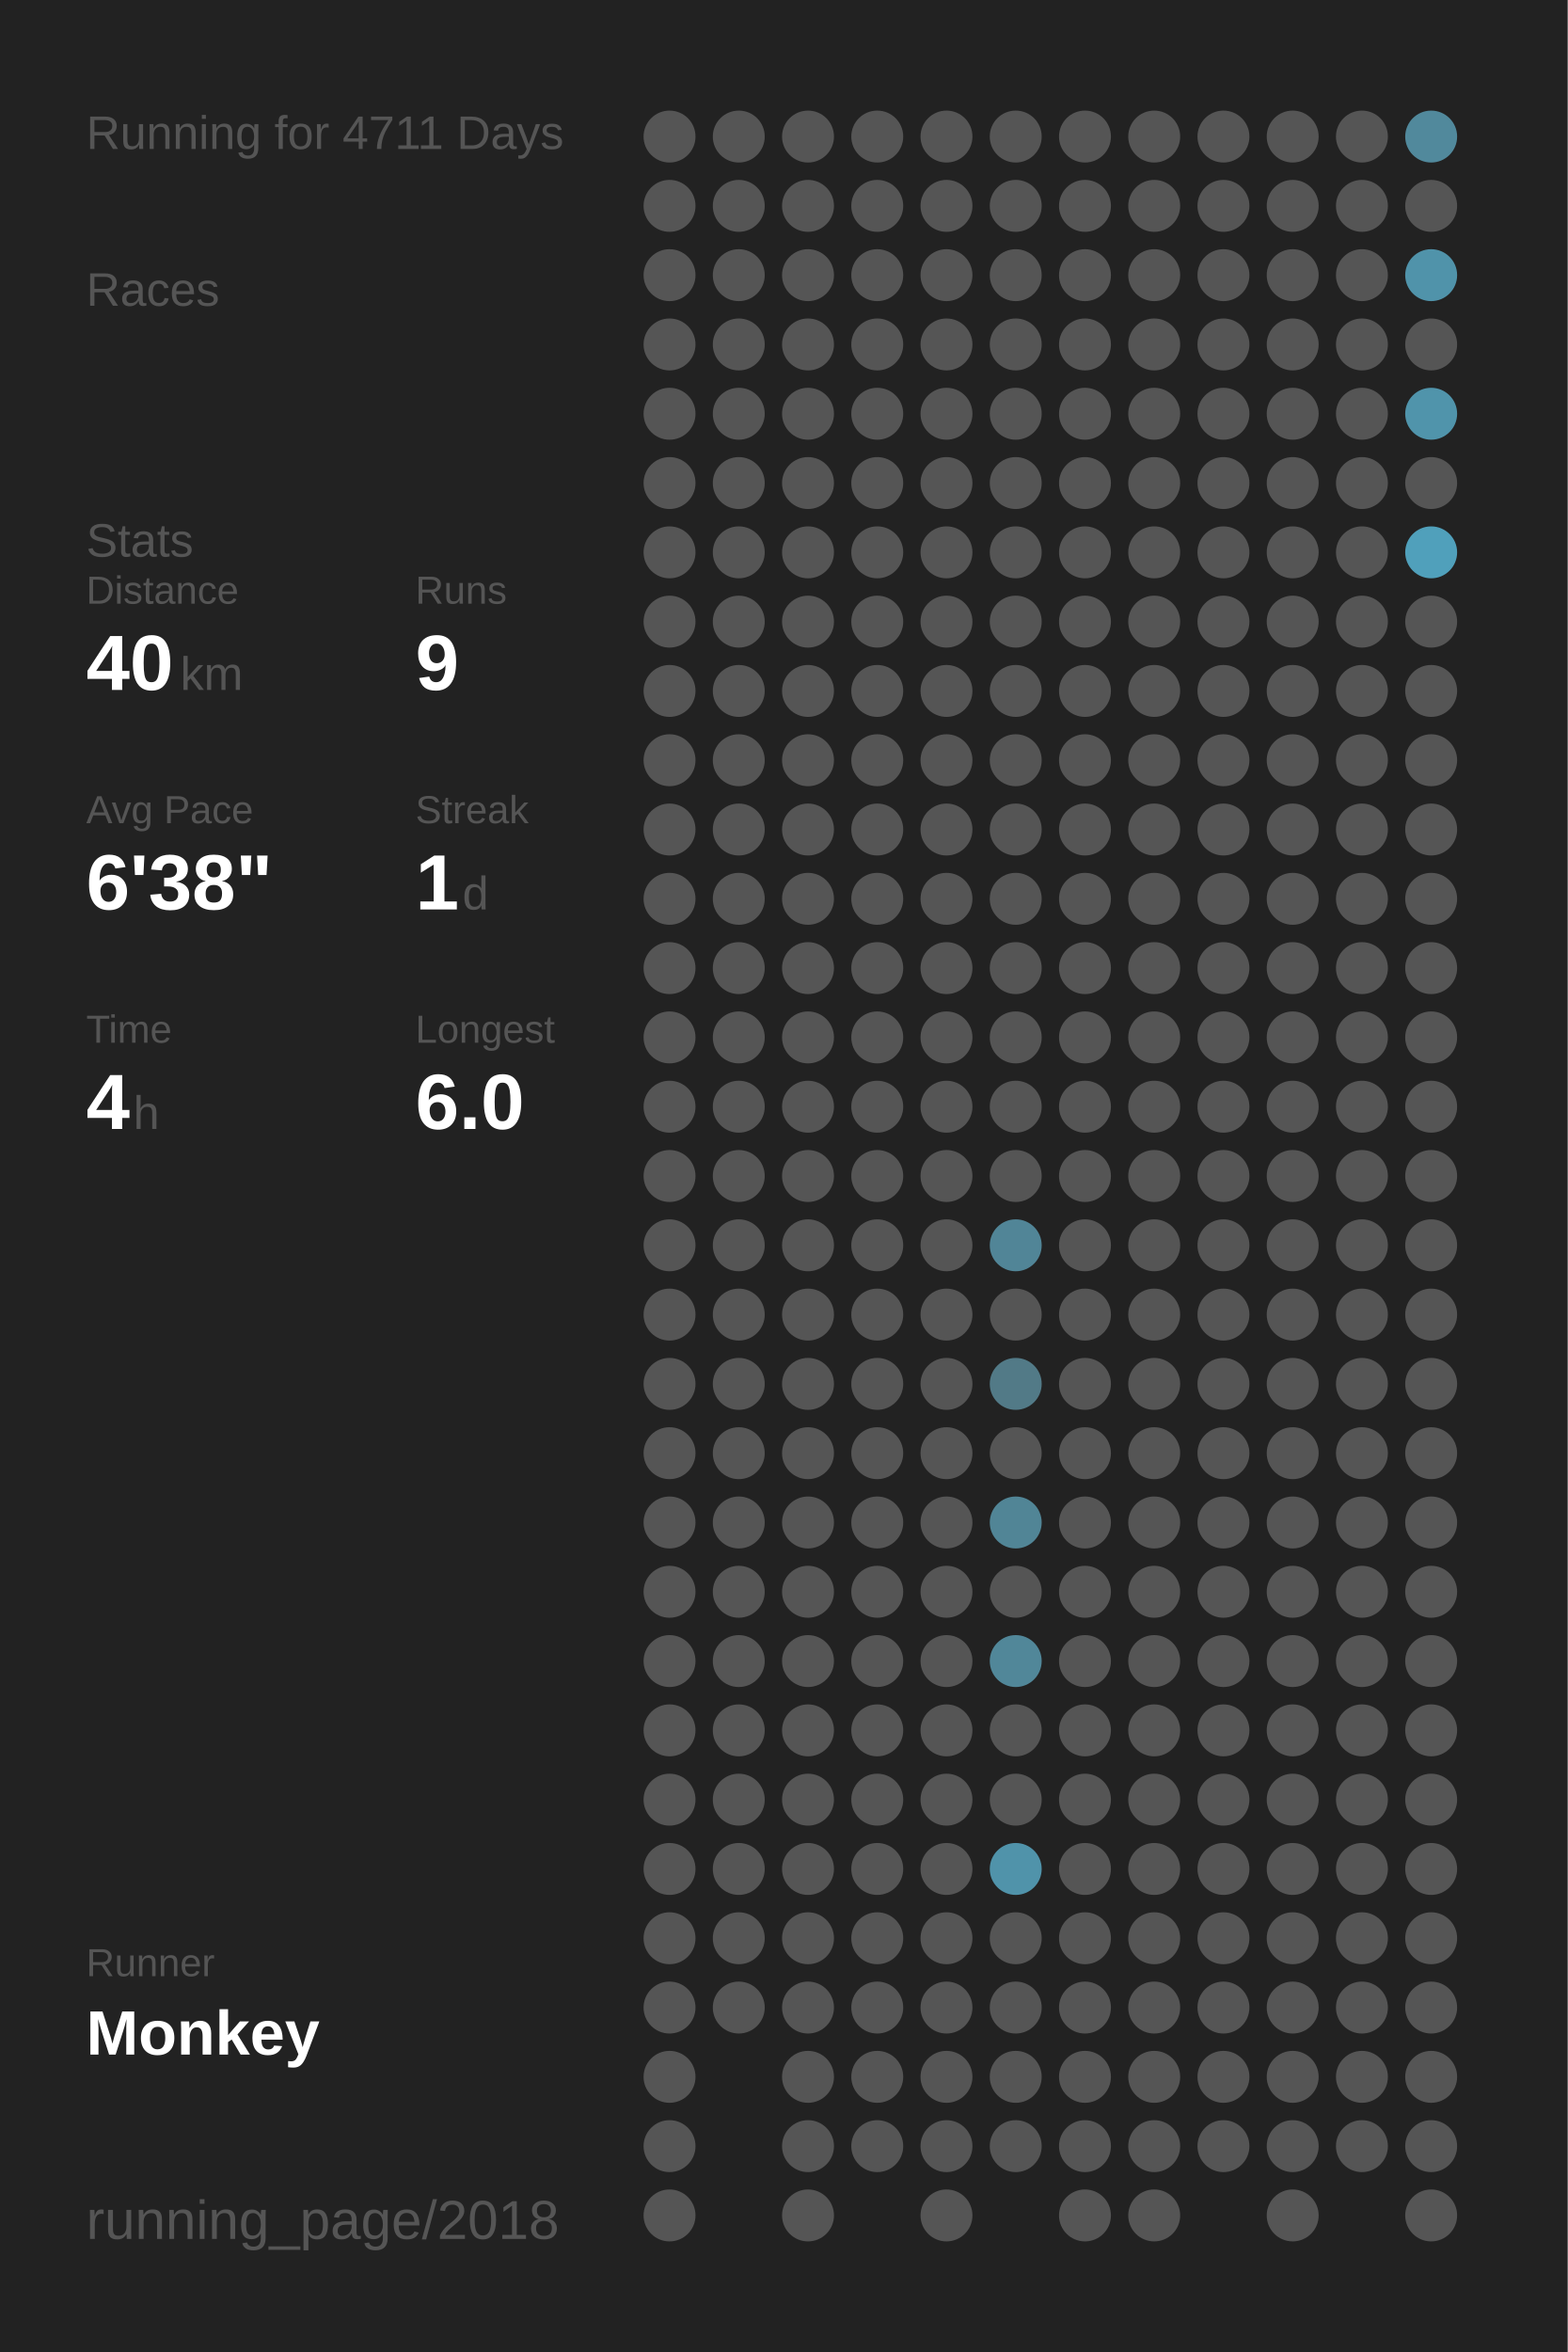
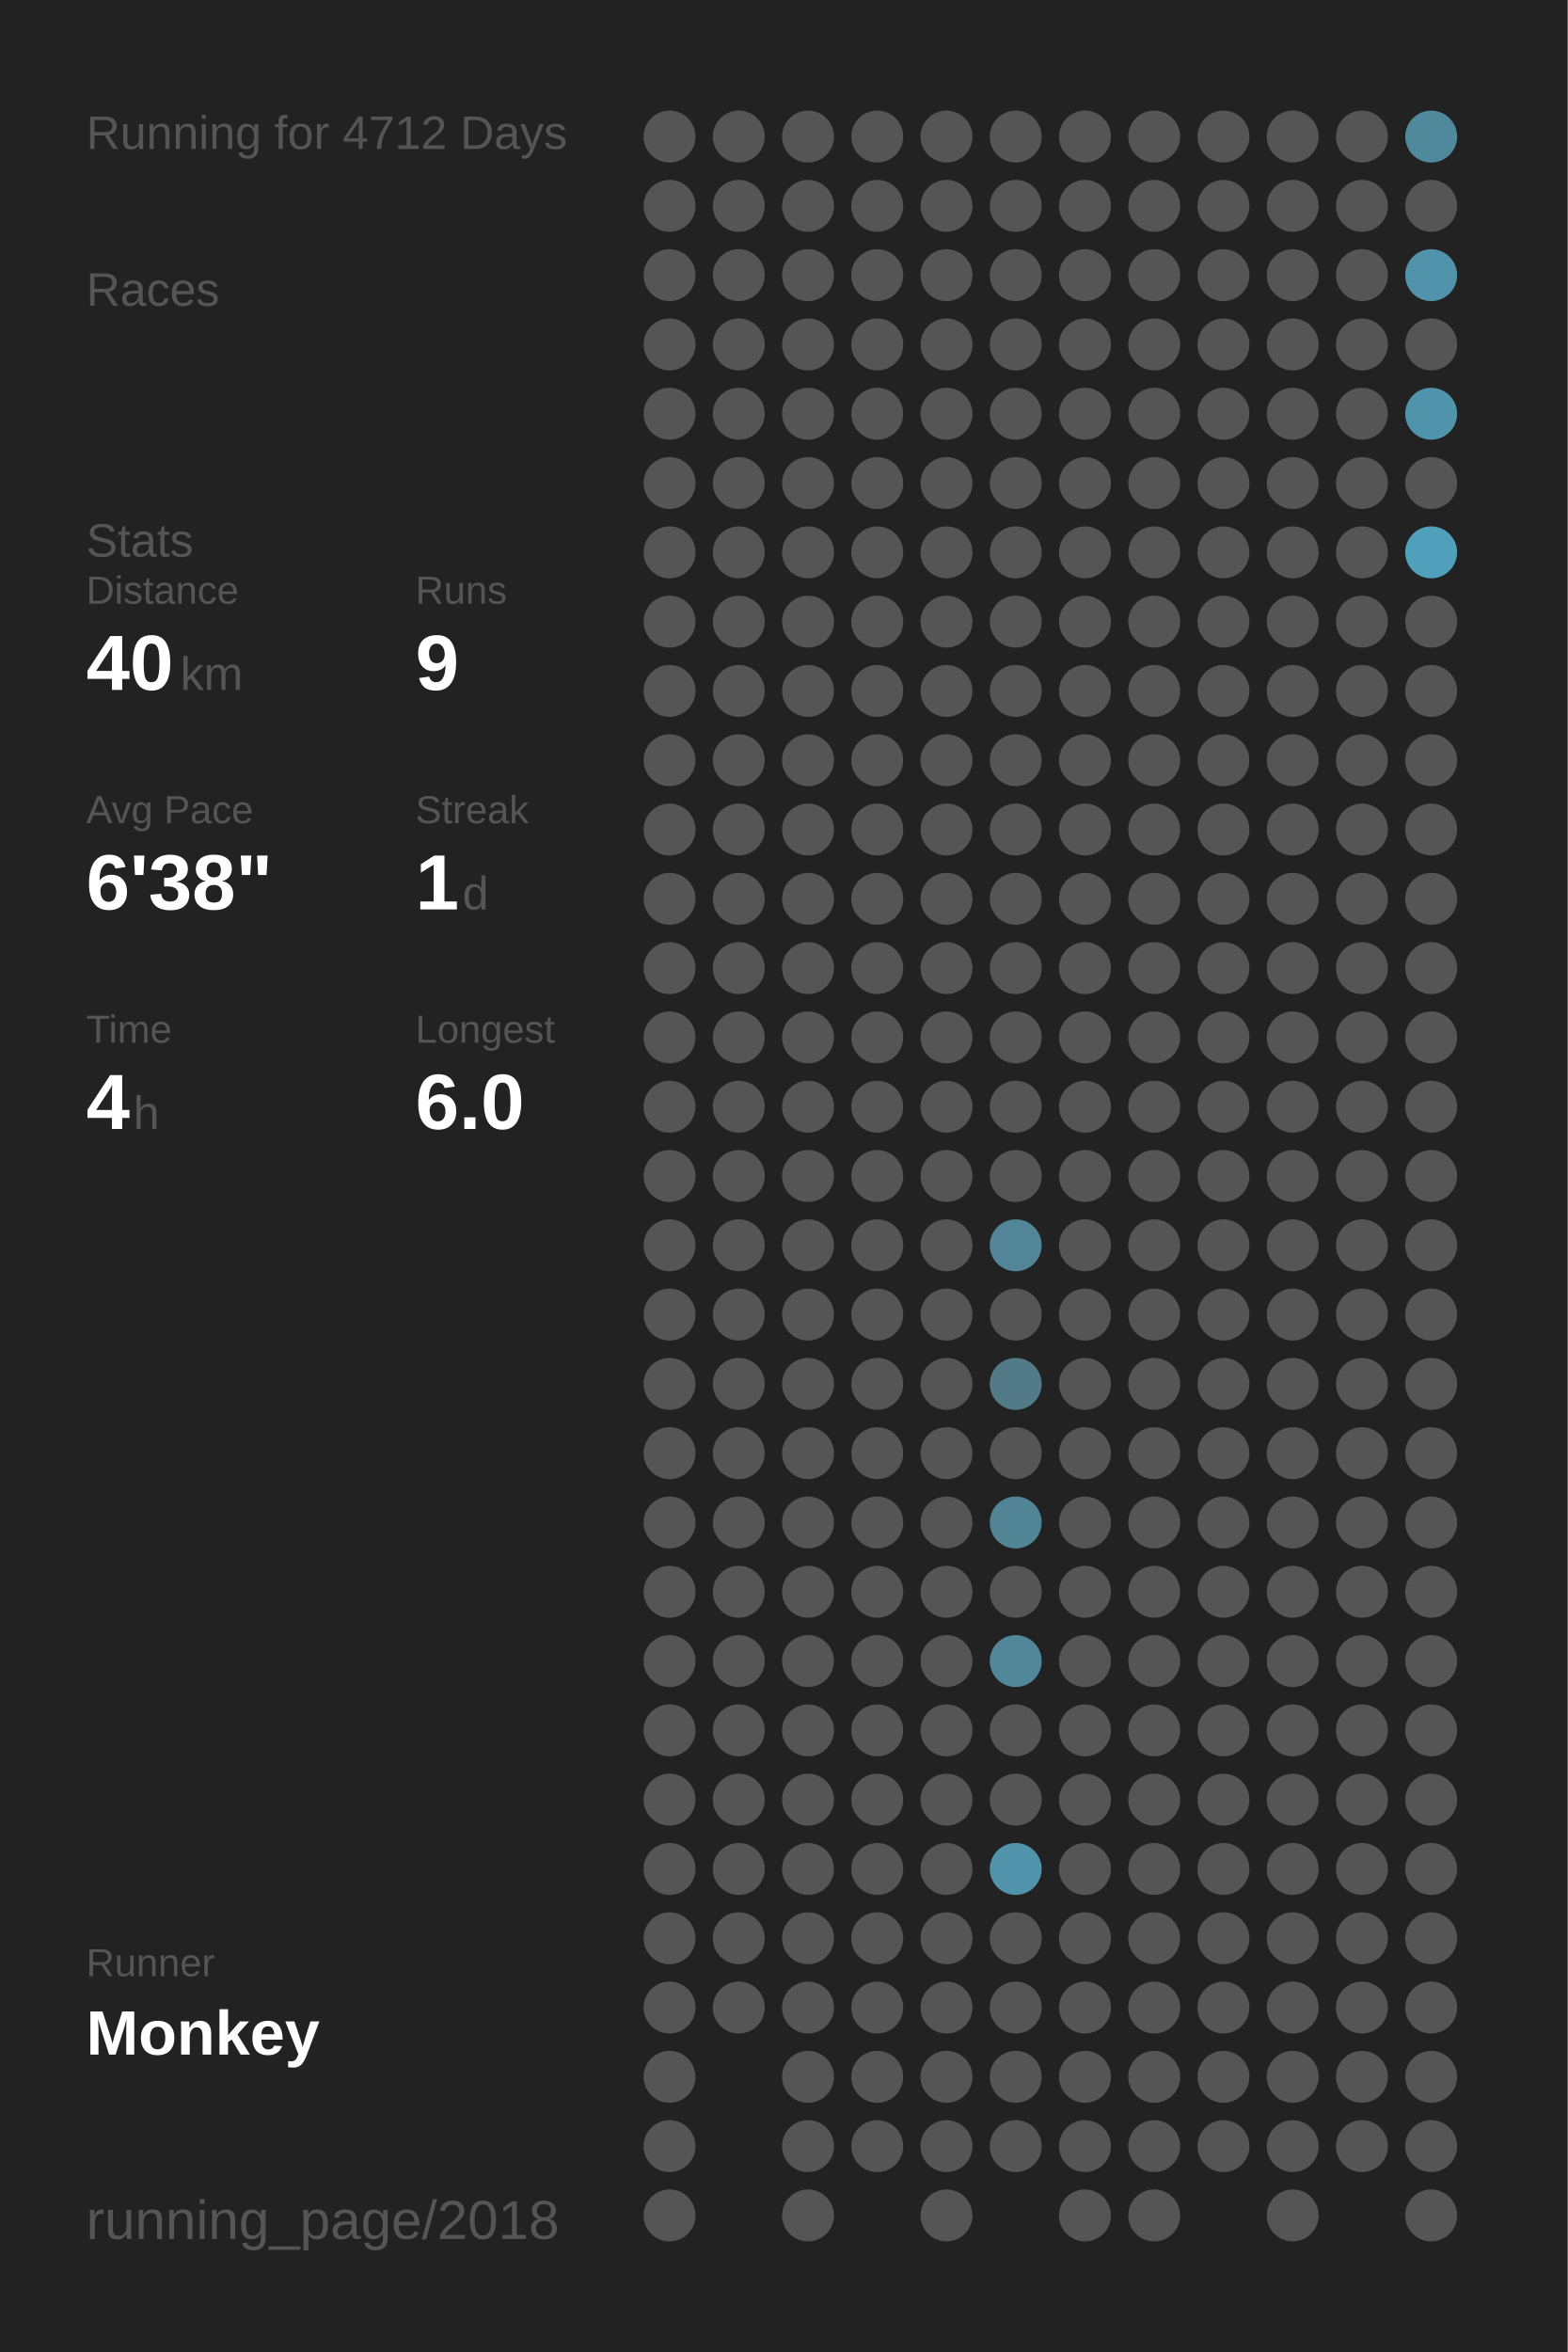
<svg xmlns="http://www.w3.org/2000/svg" baseProfile="full" height="300mm" version="1.1" viewBox="0,0,200,300" width="200mm">
  <defs />
  <rect fill="#222222" height="300" width="200" x="0" y="0" />
-   <text fill="#555555" style="font-size:6px; font-family:Arial;" x="11" y="19">Running for 4711 Days</text>
+   <text fill="#555555" style="font-size:6px; font-family:Arial;" x="11" y="19">Running for 4712 Days</text>
  <text fill="#555555" style="font-size:6px; font-family:Arial;" x="11" y="39">Races</text>
  <text fill="#555555" style="font-size:6px; font-family:Arial;" x="11" y="71">Stats</text>
  <text fill="#555555" style="font-size:5px; font-family:Arial;" x="11" y="77">Distance</text>
  <text fill="#FFFFFF" style="font-size:10px; font-family:Arial; font-weight:bold;" x="11" y="88">40</text>
  <text fill="#555555" style="font-size:6px; font-family:Arial;" x="23" y="88">km</text>
  <text fill="#555555" style="font-size:5px; font-family:Arial;" x="53" y="77">Runs</text>
  <text fill="#FFFFFF" style="font-size:10px; font-family:Arial; font-weight:bold;" x="53" y="88">9</text>
  <text fill="#555555" style="font-size:5px; font-family:Arial;" x="11" y="105">Avg Pace</text>
  <text fill="#FFFFFF" style="font-size:10px; font-family:Arial; font-weight:bold;" x="11" y="116">6'38"</text>
  <text fill="#555555" style="font-size:5px; font-family:Arial;" x="53" y="105">Streak</text>
  <text fill="#FFFFFF" style="font-size:10px; font-family:Arial; font-weight:bold;" x="53" y="116">1</text>
  <text fill="#555555" style="font-size:6px; font-family:Arial;" x="59" y="116">d</text>
  <text fill="#555555" style="font-size:5px; font-family:Arial;" x="11" y="133">Time</text>
  <text fill="#FFFFFF" style="font-size:10px; font-family:Arial; font-weight:bold;" x="11" y="144">4</text>
  <text fill="#555555" style="font-size:6px; font-family:Arial;" x="17" y="144">h</text>
  <text fill="#555555" style="font-size:5px; font-family:Arial;" x="53" y="133">Longest</text>
  <text fill="#FFFFFF" style="font-size:10px; font-family:Arial; font-weight:bold;" x="53" y="144">6.0</text>
  <text fill="#555555" style="font-size:5px; font-family:Arial;" x="11" y="252.065">Runner</text>
  <text fill="#FFFFFF" style="font-size:8px; font-family:Arial; font-weight:bold;" x="11" y="262.065">Monkey</text>
  <text fill="#555555" style="font-size:7px; font-family:Arial;" x="11" y="285.581">running_page/2018</text>
  <circle cx="85.417" cy="17.419" fill="#555555" r="3.312" />
  <circle cx="85.417" cy="26.258" fill="#555555" r="3.312" />
  <circle cx="85.417" cy="35.097" fill="#555555" r="3.312" />
  <circle cx="85.417" cy="43.935" fill="#555555" r="3.312" />
  <circle cx="85.417" cy="52.774" fill="#555555" r="3.312" />
  <circle cx="85.417" cy="61.613" fill="#555555" r="3.312" />
  <circle cx="85.417" cy="70.452" fill="#555555" r="3.312" />
  <circle cx="85.417" cy="79.29" fill="#555555" r="3.312" />
  <circle cx="85.417" cy="88.129" fill="#555555" r="3.312" />
  <circle cx="85.417" cy="96.968" fill="#555555" r="3.312" />
  <circle cx="85.417" cy="105.806" fill="#555555" r="3.312" />
  <circle cx="85.417" cy="114.645" fill="#555555" r="3.312" />
  <circle cx="85.417" cy="123.484" fill="#555555" r="3.312" />
  <circle cx="85.417" cy="132.323" fill="#555555" r="3.312" />
  <circle cx="85.417" cy="141.161" fill="#555555" r="3.312" />
  <circle cx="85.417" cy="150" fill="#555555" r="3.312" />
  <circle cx="85.417" cy="158.839" fill="#555555" r="3.312" />
  <circle cx="85.417" cy="167.677" fill="#555555" r="3.312" />
  <circle cx="85.417" cy="176.516" fill="#555555" r="3.312" />
  <circle cx="85.417" cy="185.355" fill="#555555" r="3.312" />
  <circle cx="85.417" cy="194.194" fill="#555555" r="3.312" />
  <circle cx="85.417" cy="203.032" fill="#555555" r="3.312" />
  <circle cx="85.417" cy="211.871" fill="#555555" r="3.312" />
  <circle cx="85.417" cy="220.71" fill="#555555" r="3.312" />
  <circle cx="85.417" cy="229.548" fill="#555555" r="3.312" />
  <circle cx="85.417" cy="238.387" fill="#555555" r="3.312" />
  <circle cx="85.417" cy="247.226" fill="#555555" r="3.312" />
  <circle cx="85.417" cy="256.065" fill="#555555" r="3.312" />
  <circle cx="85.417" cy="264.903" fill="#555555" r="3.312" />
  <circle cx="85.417" cy="273.742" fill="#555555" r="3.312" />
  <circle cx="85.417" cy="282.581" fill="#555555" r="3.312" />
  <circle cx="94.25" cy="17.419" fill="#555555" r="3.312" />
  <circle cx="94.25" cy="26.258" fill="#555555" r="3.312" />
  <circle cx="94.25" cy="35.097" fill="#555555" r="3.312" />
  <circle cx="94.25" cy="43.935" fill="#555555" r="3.312" />
  <circle cx="94.25" cy="52.774" fill="#555555" r="3.312" />
  <circle cx="94.25" cy="61.613" fill="#555555" r="3.312" />
  <circle cx="94.25" cy="70.452" fill="#555555" r="3.312" />
  <circle cx="94.25" cy="79.29" fill="#555555" r="3.312" />
  <circle cx="94.25" cy="88.129" fill="#555555" r="3.312" />
  <circle cx="94.25" cy="96.968" fill="#555555" r="3.312" />
  <circle cx="94.25" cy="105.806" fill="#555555" r="3.312" />
  <circle cx="94.25" cy="114.645" fill="#555555" r="3.312" />
  <circle cx="94.25" cy="123.484" fill="#555555" r="3.312" />
  <circle cx="94.25" cy="132.323" fill="#555555" r="3.312" />
  <circle cx="94.25" cy="141.161" fill="#555555" r="3.312" />
  <circle cx="94.25" cy="150" fill="#555555" r="3.312" />
  <circle cx="94.25" cy="158.839" fill="#555555" r="3.312" />
  <circle cx="94.25" cy="167.677" fill="#555555" r="3.312" />
  <circle cx="94.25" cy="176.516" fill="#555555" r="3.312" />
  <circle cx="94.25" cy="185.355" fill="#555555" r="3.312" />
  <circle cx="94.25" cy="194.194" fill="#555555" r="3.312" />
  <circle cx="94.25" cy="203.032" fill="#555555" r="3.312" />
  <circle cx="94.25" cy="211.871" fill="#555555" r="3.312" />
  <circle cx="94.25" cy="220.71" fill="#555555" r="3.312" />
  <circle cx="94.25" cy="229.548" fill="#555555" r="3.312" />
  <circle cx="94.25" cy="238.387" fill="#555555" r="3.312" />
  <circle cx="94.25" cy="247.226" fill="#555555" r="3.312" />
  <circle cx="94.25" cy="256.065" fill="#555555" r="3.312" />
  <circle cx="103.083" cy="17.419" fill="#555555" r="3.312" />
  <circle cx="103.083" cy="26.258" fill="#555555" r="3.312" />
  <circle cx="103.083" cy="35.097" fill="#555555" r="3.312" />
  <circle cx="103.083" cy="43.935" fill="#555555" r="3.312" />
  <circle cx="103.083" cy="52.774" fill="#555555" r="3.312" />
  <circle cx="103.083" cy="61.613" fill="#555555" r="3.312" />
  <circle cx="103.083" cy="70.452" fill="#555555" r="3.312" />
  <circle cx="103.083" cy="79.29" fill="#555555" r="3.312" />
  <circle cx="103.083" cy="88.129" fill="#555555" r="3.312" />
  <circle cx="103.083" cy="96.968" fill="#555555" r="3.312" />
  <circle cx="103.083" cy="105.806" fill="#555555" r="3.312" />
  <circle cx="103.083" cy="114.645" fill="#555555" r="3.312" />
  <circle cx="103.083" cy="123.484" fill="#555555" r="3.312" />
  <circle cx="103.083" cy="132.323" fill="#555555" r="3.312" />
  <circle cx="103.083" cy="141.161" fill="#555555" r="3.312" />
  <circle cx="103.083" cy="150" fill="#555555" r="3.312" />
  <circle cx="103.083" cy="158.839" fill="#555555" r="3.312" />
  <circle cx="103.083" cy="167.677" fill="#555555" r="3.312" />
  <circle cx="103.083" cy="176.516" fill="#555555" r="3.312" />
  <circle cx="103.083" cy="185.355" fill="#555555" r="3.312" />
  <circle cx="103.083" cy="194.194" fill="#555555" r="3.312" />
  <circle cx="103.083" cy="203.032" fill="#555555" r="3.312" />
  <circle cx="103.083" cy="211.871" fill="#555555" r="3.312" />
  <circle cx="103.083" cy="220.71" fill="#555555" r="3.312" />
  <circle cx="103.083" cy="229.548" fill="#555555" r="3.312" />
  <circle cx="103.083" cy="238.387" fill="#555555" r="3.312" />
  <circle cx="103.083" cy="247.226" fill="#555555" r="3.312" />
  <circle cx="103.083" cy="256.065" fill="#555555" r="3.312" />
  <circle cx="103.083" cy="264.903" fill="#555555" r="3.312" />
  <circle cx="103.083" cy="273.742" fill="#555555" r="3.312" />
  <circle cx="103.083" cy="282.581" fill="#555555" r="3.312" />
  <circle cx="111.917" cy="17.419" fill="#555555" r="3.312" />
  <circle cx="111.917" cy="26.258" fill="#555555" r="3.312" />
  <circle cx="111.917" cy="35.097" fill="#555555" r="3.312" />
  <circle cx="111.917" cy="43.935" fill="#555555" r="3.312" />
  <circle cx="111.917" cy="52.774" fill="#555555" r="3.312" />
  <circle cx="111.917" cy="61.613" fill="#555555" r="3.312" />
  <circle cx="111.917" cy="70.452" fill="#555555" r="3.312" />
  <circle cx="111.917" cy="79.29" fill="#555555" r="3.312" />
  <circle cx="111.917" cy="88.129" fill="#555555" r="3.312" />
  <circle cx="111.917" cy="96.968" fill="#555555" r="3.312" />
  <circle cx="111.917" cy="105.806" fill="#555555" r="3.312" />
  <circle cx="111.917" cy="114.645" fill="#555555" r="3.312" />
  <circle cx="111.917" cy="123.484" fill="#555555" r="3.312" />
  <circle cx="111.917" cy="132.323" fill="#555555" r="3.312" />
  <circle cx="111.917" cy="141.161" fill="#555555" r="3.312" />
  <circle cx="111.917" cy="150" fill="#555555" r="3.312" />
  <circle cx="111.917" cy="158.839" fill="#555555" r="3.312" />
  <circle cx="111.917" cy="167.677" fill="#555555" r="3.312" />
  <circle cx="111.917" cy="176.516" fill="#555555" r="3.312" />
  <circle cx="111.917" cy="185.355" fill="#555555" r="3.312" />
  <circle cx="111.917" cy="194.194" fill="#555555" r="3.312" />
  <circle cx="111.917" cy="203.032" fill="#555555" r="3.312" />
  <circle cx="111.917" cy="211.871" fill="#555555" r="3.312" />
  <circle cx="111.917" cy="220.71" fill="#555555" r="3.312" />
  <circle cx="111.917" cy="229.548" fill="#555555" r="3.312" />
  <circle cx="111.917" cy="238.387" fill="#555555" r="3.312" />
  <circle cx="111.917" cy="247.226" fill="#555555" r="3.312" />
  <circle cx="111.917" cy="256.065" fill="#555555" r="3.312" />
  <circle cx="111.917" cy="264.903" fill="#555555" r="3.312" />
  <circle cx="111.917" cy="273.742" fill="#555555" r="3.312" />
  <circle cx="120.75" cy="17.419" fill="#555555" r="3.312" />
  <circle cx="120.75" cy="26.258" fill="#555555" r="3.312" />
  <circle cx="120.75" cy="35.097" fill="#555555" r="3.312" />
  <circle cx="120.75" cy="43.935" fill="#555555" r="3.312" />
  <circle cx="120.75" cy="52.774" fill="#555555" r="3.312" />
  <circle cx="120.75" cy="61.613" fill="#555555" r="3.312" />
  <circle cx="120.75" cy="70.452" fill="#555555" r="3.312" />
  <circle cx="120.75" cy="79.29" fill="#555555" r="3.312" />
  <circle cx="120.75" cy="88.129" fill="#555555" r="3.312" />
  <circle cx="120.75" cy="96.968" fill="#555555" r="3.312" />
  <circle cx="120.75" cy="105.806" fill="#555555" r="3.312" />
  <circle cx="120.75" cy="114.645" fill="#555555" r="3.312" />
  <circle cx="120.75" cy="123.484" fill="#555555" r="3.312" />
  <circle cx="120.75" cy="132.323" fill="#555555" r="3.312" />
  <circle cx="120.75" cy="141.161" fill="#555555" r="3.312" />
  <circle cx="120.75" cy="150" fill="#555555" r="3.312" />
  <circle cx="120.75" cy="158.839" fill="#555555" r="3.312" />
  <circle cx="120.75" cy="167.677" fill="#555555" r="3.312" />
  <circle cx="120.75" cy="176.516" fill="#555555" r="3.312" />
  <circle cx="120.75" cy="185.355" fill="#555555" r="3.312" />
  <circle cx="120.75" cy="194.194" fill="#555555" r="3.312" />
  <circle cx="120.75" cy="203.032" fill="#555555" r="3.312" />
  <circle cx="120.75" cy="211.871" fill="#555555" r="3.312" />
  <circle cx="120.75" cy="220.71" fill="#555555" r="3.312" />
  <circle cx="120.75" cy="229.548" fill="#555555" r="3.312" />
  <circle cx="120.75" cy="238.387" fill="#555555" r="3.312" />
  <circle cx="120.75" cy="247.226" fill="#555555" r="3.312" />
  <circle cx="120.75" cy="256.065" fill="#555555" r="3.312" />
  <circle cx="120.75" cy="264.903" fill="#555555" r="3.312" />
  <circle cx="120.75" cy="273.742" fill="#555555" r="3.312" />
  <circle cx="120.75" cy="282.581" fill="#555555" r="3.312" />
  <circle cx="129.583" cy="17.419" fill="#555555" r="3.312" />
  <circle cx="129.583" cy="26.258" fill="#555555" r="3.312" />
  <circle cx="129.583" cy="35.097" fill="#555555" r="3.312" />
  <circle cx="129.583" cy="43.935" fill="#555555" r="3.312" />
  <circle cx="129.583" cy="52.774" fill="#555555" r="3.312" />
  <circle cx="129.583" cy="61.613" fill="#555555" r="3.312" />
  <circle cx="129.583" cy="70.452" fill="#555555" r="3.312" />
  <circle cx="129.583" cy="79.29" fill="#555555" r="3.312" />
  <circle cx="129.583" cy="88.129" fill="#555555" r="3.312" />
  <circle cx="129.583" cy="96.968" fill="#555555" r="3.312" />
  <circle cx="129.583" cy="105.806" fill="#555555" r="3.312" />
  <circle cx="129.583" cy="114.645" fill="#555555" r="3.312" />
  <circle cx="129.583" cy="123.484" fill="#555555" r="3.312" />
  <circle cx="129.583" cy="132.323" fill="#555555" r="3.312" />
  <circle cx="129.583" cy="141.161" fill="#555555" r="3.312" />
  <circle cx="129.583" cy="150" fill="#555555" r="3.312" />
  <circle cx="129.583" cy="158.839" fill="#518597" r="3.312" />
  <circle cx="129.583" cy="167.677" fill="#555555" r="3.312" />
  <circle cx="129.583" cy="176.516" fill="#527a87" r="3.312" />
  <circle cx="129.583" cy="185.355" fill="#555555" r="3.312" />
  <circle cx="129.583" cy="194.194" fill="#518596" r="3.312" />
  <circle cx="129.583" cy="203.032" fill="#555555" r="3.312" />
  <circle cx="129.583" cy="211.871" fill="#518799" r="3.312" />
  <circle cx="129.583" cy="220.71" fill="#555555" r="3.312" />
  <circle cx="129.583" cy="229.548" fill="#555555" r="3.312" />
  <circle cx="129.583" cy="238.387" fill="#5093aa" r="3.312" />
  <circle cx="129.583" cy="247.226" fill="#555555" r="3.312" />
  <circle cx="129.583" cy="256.065" fill="#555555" r="3.312" />
  <circle cx="129.583" cy="264.903" fill="#555555" r="3.312" />
  <circle cx="129.583" cy="273.742" fill="#555555" r="3.312" />
  <circle cx="138.417" cy="17.419" fill="#555555" r="3.312" />
  <circle cx="138.417" cy="26.258" fill="#555555" r="3.312" />
  <circle cx="138.417" cy="35.097" fill="#555555" r="3.312" />
  <circle cx="138.417" cy="43.935" fill="#555555" r="3.312" />
  <circle cx="138.417" cy="52.774" fill="#555555" r="3.312" />
  <circle cx="138.417" cy="61.613" fill="#555555" r="3.312" />
  <circle cx="138.417" cy="70.452" fill="#555555" r="3.312" />
  <circle cx="138.417" cy="79.29" fill="#555555" r="3.312" />
  <circle cx="138.417" cy="88.129" fill="#555555" r="3.312" />
  <circle cx="138.417" cy="96.968" fill="#555555" r="3.312" />
  <circle cx="138.417" cy="105.806" fill="#555555" r="3.312" />
  <circle cx="138.417" cy="114.645" fill="#555555" r="3.312" />
  <circle cx="138.417" cy="123.484" fill="#555555" r="3.312" />
  <circle cx="138.417" cy="132.323" fill="#555555" r="3.312" />
  <circle cx="138.417" cy="141.161" fill="#555555" r="3.312" />
  <circle cx="138.417" cy="150" fill="#555555" r="3.312" />
  <circle cx="138.417" cy="158.839" fill="#555555" r="3.312" />
  <circle cx="138.417" cy="167.677" fill="#555555" r="3.312" />
  <circle cx="138.417" cy="176.516" fill="#555555" r="3.312" />
  <circle cx="138.417" cy="185.355" fill="#555555" r="3.312" />
  <circle cx="138.417" cy="194.194" fill="#555555" r="3.312" />
  <circle cx="138.417" cy="203.032" fill="#555555" r="3.312" />
  <circle cx="138.417" cy="211.871" fill="#555555" r="3.312" />
  <circle cx="138.417" cy="220.71" fill="#555555" r="3.312" />
  <circle cx="138.417" cy="229.548" fill="#555555" r="3.312" />
  <circle cx="138.417" cy="238.387" fill="#555555" r="3.312" />
  <circle cx="138.417" cy="247.226" fill="#555555" r="3.312" />
  <circle cx="138.417" cy="256.065" fill="#555555" r="3.312" />
  <circle cx="138.417" cy="264.903" fill="#555555" r="3.312" />
  <circle cx="138.417" cy="273.742" fill="#555555" r="3.312" />
  <circle cx="138.417" cy="282.581" fill="#555555" r="3.312" />
  <circle cx="147.25" cy="17.419" fill="#555555" r="3.312" />
  <circle cx="147.25" cy="26.258" fill="#555555" r="3.312" />
  <circle cx="147.25" cy="35.097" fill="#555555" r="3.312" />
  <circle cx="147.25" cy="43.935" fill="#555555" r="3.312" />
  <circle cx="147.25" cy="52.774" fill="#555555" r="3.312" />
  <circle cx="147.25" cy="61.613" fill="#555555" r="3.312" />
  <circle cx="147.25" cy="70.452" fill="#555555" r="3.312" />
  <circle cx="147.25" cy="79.29" fill="#555555" r="3.312" />
  <circle cx="147.25" cy="88.129" fill="#555555" r="3.312" />
  <circle cx="147.25" cy="96.968" fill="#555555" r="3.312" />
  <circle cx="147.25" cy="105.806" fill="#555555" r="3.312" />
  <circle cx="147.25" cy="114.645" fill="#555555" r="3.312" />
  <circle cx="147.25" cy="123.484" fill="#555555" r="3.312" />
  <circle cx="147.25" cy="132.323" fill="#555555" r="3.312" />
  <circle cx="147.25" cy="141.161" fill="#555555" r="3.312" />
  <circle cx="147.25" cy="150" fill="#555555" r="3.312" />
  <circle cx="147.25" cy="158.839" fill="#555555" r="3.312" />
  <circle cx="147.25" cy="167.677" fill="#555555" r="3.312" />
  <circle cx="147.25" cy="176.516" fill="#555555" r="3.312" />
  <circle cx="147.25" cy="185.355" fill="#555555" r="3.312" />
  <circle cx="147.25" cy="194.194" fill="#555555" r="3.312" />
  <circle cx="147.25" cy="203.032" fill="#555555" r="3.312" />
  <circle cx="147.25" cy="211.871" fill="#555555" r="3.312" />
  <circle cx="147.25" cy="220.71" fill="#555555" r="3.312" />
  <circle cx="147.25" cy="229.548" fill="#555555" r="3.312" />
  <circle cx="147.25" cy="238.387" fill="#555555" r="3.312" />
  <circle cx="147.25" cy="247.226" fill="#555555" r="3.312" />
  <circle cx="147.25" cy="256.065" fill="#555555" r="3.312" />
  <circle cx="147.25" cy="264.903" fill="#555555" r="3.312" />
  <circle cx="147.25" cy="273.742" fill="#555555" r="3.312" />
  <circle cx="147.25" cy="282.581" fill="#555555" r="3.312" />
  <circle cx="156.083" cy="17.419" fill="#555555" r="3.312" />
  <circle cx="156.083" cy="26.258" fill="#555555" r="3.312" />
  <circle cx="156.083" cy="35.097" fill="#555555" r="3.312" />
  <circle cx="156.083" cy="43.935" fill="#555555" r="3.312" />
  <circle cx="156.083" cy="52.774" fill="#555555" r="3.312" />
  <circle cx="156.083" cy="61.613" fill="#555555" r="3.312" />
  <circle cx="156.083" cy="70.452" fill="#555555" r="3.312" />
  <circle cx="156.083" cy="79.29" fill="#555555" r="3.312" />
  <circle cx="156.083" cy="88.129" fill="#555555" r="3.312" />
  <circle cx="156.083" cy="96.968" fill="#555555" r="3.312" />
  <circle cx="156.083" cy="105.806" fill="#555555" r="3.312" />
  <circle cx="156.083" cy="114.645" fill="#555555" r="3.312" />
  <circle cx="156.083" cy="123.484" fill="#555555" r="3.312" />
  <circle cx="156.083" cy="132.323" fill="#555555" r="3.312" />
  <circle cx="156.083" cy="141.161" fill="#555555" r="3.312" />
  <circle cx="156.083" cy="150" fill="#555555" r="3.312" />
  <circle cx="156.083" cy="158.839" fill="#555555" r="3.312" />
  <circle cx="156.083" cy="167.677" fill="#555555" r="3.312" />
  <circle cx="156.083" cy="176.516" fill="#555555" r="3.312" />
  <circle cx="156.083" cy="185.355" fill="#555555" r="3.312" />
  <circle cx="156.083" cy="194.194" fill="#555555" r="3.312" />
  <circle cx="156.083" cy="203.032" fill="#555555" r="3.312" />
  <circle cx="156.083" cy="211.871" fill="#555555" r="3.312" />
  <circle cx="156.083" cy="220.71" fill="#555555" r="3.312" />
  <circle cx="156.083" cy="229.548" fill="#555555" r="3.312" />
  <circle cx="156.083" cy="238.387" fill="#555555" r="3.312" />
  <circle cx="156.083" cy="247.226" fill="#555555" r="3.312" />
  <circle cx="156.083" cy="256.065" fill="#555555" r="3.312" />
  <circle cx="156.083" cy="264.903" fill="#555555" r="3.312" />
  <circle cx="156.083" cy="273.742" fill="#555555" r="3.312" />
  <circle cx="164.917" cy="17.419" fill="#555555" r="3.312" />
  <circle cx="164.917" cy="26.258" fill="#555555" r="3.312" />
  <circle cx="164.917" cy="35.097" fill="#555555" r="3.312" />
  <circle cx="164.917" cy="43.935" fill="#555555" r="3.312" />
  <circle cx="164.917" cy="52.774" fill="#555555" r="3.312" />
  <circle cx="164.917" cy="61.613" fill="#555555" r="3.312" />
  <circle cx="164.917" cy="70.452" fill="#555555" r="3.312" />
  <circle cx="164.917" cy="79.29" fill="#555555" r="3.312" />
  <circle cx="164.917" cy="88.129" fill="#555555" r="3.312" />
  <circle cx="164.917" cy="96.968" fill="#555555" r="3.312" />
  <circle cx="164.917" cy="105.806" fill="#555555" r="3.312" />
  <circle cx="164.917" cy="114.645" fill="#555555" r="3.312" />
  <circle cx="164.917" cy="123.484" fill="#555555" r="3.312" />
  <circle cx="164.917" cy="132.323" fill="#555555" r="3.312" />
  <circle cx="164.917" cy="141.161" fill="#555555" r="3.312" />
  <circle cx="164.917" cy="150" fill="#555555" r="3.312" />
  <circle cx="164.917" cy="158.839" fill="#555555" r="3.312" />
  <circle cx="164.917" cy="167.677" fill="#555555" r="3.312" />
  <circle cx="164.917" cy="176.516" fill="#555555" r="3.312" />
  <circle cx="164.917" cy="185.355" fill="#555555" r="3.312" />
  <circle cx="164.917" cy="194.194" fill="#555555" r="3.312" />
  <circle cx="164.917" cy="203.032" fill="#555555" r="3.312" />
  <circle cx="164.917" cy="211.871" fill="#555555" r="3.312" />
  <circle cx="164.917" cy="220.71" fill="#555555" r="3.312" />
  <circle cx="164.917" cy="229.548" fill="#555555" r="3.312" />
  <circle cx="164.917" cy="238.387" fill="#555555" r="3.312" />
  <circle cx="164.917" cy="247.226" fill="#555555" r="3.312" />
  <circle cx="164.917" cy="256.065" fill="#555555" r="3.312" />
  <circle cx="164.917" cy="264.903" fill="#555555" r="3.312" />
  <circle cx="164.917" cy="273.742" fill="#555555" r="3.312" />
  <circle cx="164.917" cy="282.581" fill="#555555" r="3.312" />
  <circle cx="173.75" cy="17.419" fill="#555555" r="3.312" />
  <circle cx="173.75" cy="26.258" fill="#555555" r="3.312" />
  <circle cx="173.75" cy="35.097" fill="#555555" r="3.312" />
  <circle cx="173.75" cy="43.935" fill="#555555" r="3.312" />
  <circle cx="173.75" cy="52.774" fill="#555555" r="3.312" />
  <circle cx="173.75" cy="61.613" fill="#555555" r="3.312" />
  <circle cx="173.75" cy="70.452" fill="#555555" r="3.312" />
  <circle cx="173.75" cy="79.29" fill="#555555" r="3.312" />
  <circle cx="173.75" cy="88.129" fill="#555555" r="3.312" />
  <circle cx="173.75" cy="96.968" fill="#555555" r="3.312" />
  <circle cx="173.75" cy="105.806" fill="#555555" r="3.312" />
  <circle cx="173.75" cy="114.645" fill="#555555" r="3.312" />
  <circle cx="173.75" cy="123.484" fill="#555555" r="3.312" />
  <circle cx="173.75" cy="132.323" fill="#555555" r="3.312" />
  <circle cx="173.75" cy="141.161" fill="#555555" r="3.312" />
  <circle cx="173.75" cy="150" fill="#555555" r="3.312" />
  <circle cx="173.75" cy="158.839" fill="#555555" r="3.312" />
  <circle cx="173.75" cy="167.677" fill="#555555" r="3.312" />
  <circle cx="173.75" cy="176.516" fill="#555555" r="3.312" />
  <circle cx="173.75" cy="185.355" fill="#555555" r="3.312" />
  <circle cx="173.75" cy="194.194" fill="#555555" r="3.312" />
  <circle cx="173.75" cy="203.032" fill="#555555" r="3.312" />
  <circle cx="173.75" cy="211.871" fill="#555555" r="3.312" />
  <circle cx="173.75" cy="220.71" fill="#555555" r="3.312" />
  <circle cx="173.75" cy="229.548" fill="#555555" r="3.312" />
  <circle cx="173.75" cy="238.387" fill="#555555" r="3.312" />
  <circle cx="173.75" cy="247.226" fill="#555555" r="3.312" />
  <circle cx="173.75" cy="256.065" fill="#555555" r="3.312" />
  <circle cx="173.75" cy="264.903" fill="#555555" r="3.312" />
  <circle cx="173.75" cy="273.742" fill="#555555" r="3.312" />
  <circle cx="182.583" cy="17.419" fill="#51899c" r="3.312" />
  <circle cx="182.583" cy="26.258" fill="#555555" r="3.312" />
  <circle cx="182.583" cy="35.097" fill="#5093aa" r="3.312" />
  <circle cx="182.583" cy="43.935" fill="#555555" r="3.312" />
  <circle cx="182.583" cy="52.774" fill="#5094ab" r="3.312" />
  <circle cx="182.583" cy="61.613" fill="#555555" r="3.312" />
  <circle cx="182.583" cy="70.452" fill="#50a0bb" r="3.312" />
  <circle cx="182.583" cy="79.29" fill="#555555" r="3.312" />
  <circle cx="182.583" cy="88.129" fill="#555555" r="3.312" />
  <circle cx="182.583" cy="96.968" fill="#555555" r="3.312" />
  <circle cx="182.583" cy="105.806" fill="#555555" r="3.312" />
  <circle cx="182.583" cy="114.645" fill="#555555" r="3.312" />
  <circle cx="182.583" cy="123.484" fill="#555555" r="3.312" />
  <circle cx="182.583" cy="132.323" fill="#555555" r="3.312" />
  <circle cx="182.583" cy="141.161" fill="#555555" r="3.312" />
  <circle cx="182.583" cy="150" fill="#555555" r="3.312" />
  <circle cx="182.583" cy="158.839" fill="#555555" r="3.312" />
  <circle cx="182.583" cy="167.677" fill="#555555" r="3.312" />
  <circle cx="182.583" cy="176.516" fill="#555555" r="3.312" />
  <circle cx="182.583" cy="185.355" fill="#555555" r="3.312" />
  <circle cx="182.583" cy="194.194" fill="#555555" r="3.312" />
  <circle cx="182.583" cy="203.032" fill="#555555" r="3.312" />
  <circle cx="182.583" cy="211.871" fill="#555555" r="3.312" />
  <circle cx="182.583" cy="220.71" fill="#555555" r="3.312" />
  <circle cx="182.583" cy="229.548" fill="#555555" r="3.312" />
  <circle cx="182.583" cy="238.387" fill="#555555" r="3.312" />
  <circle cx="182.583" cy="247.226" fill="#555555" r="3.312" />
  <circle cx="182.583" cy="256.065" fill="#555555" r="3.312" />
  <circle cx="182.583" cy="264.903" fill="#555555" r="3.312" />
  <circle cx="182.583" cy="273.742" fill="#555555" r="3.312" />
  <circle cx="182.583" cy="282.581" fill="#555555" r="3.312" />
</svg>
